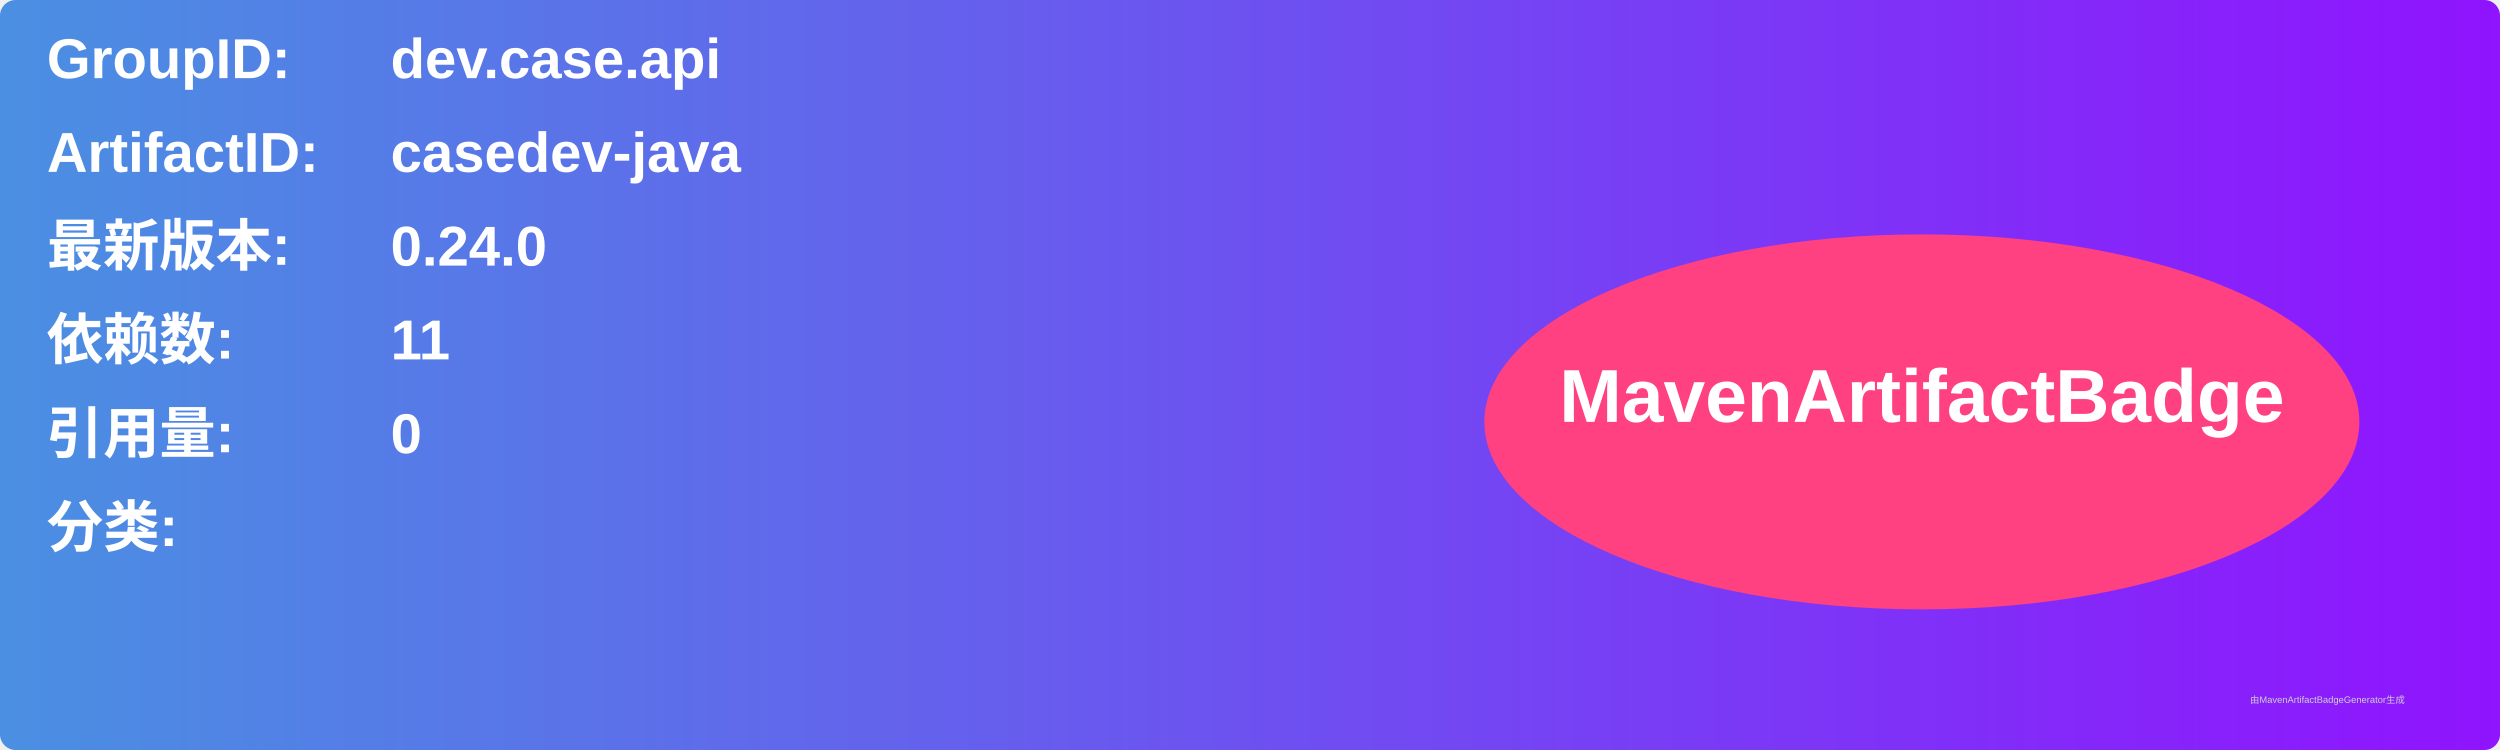
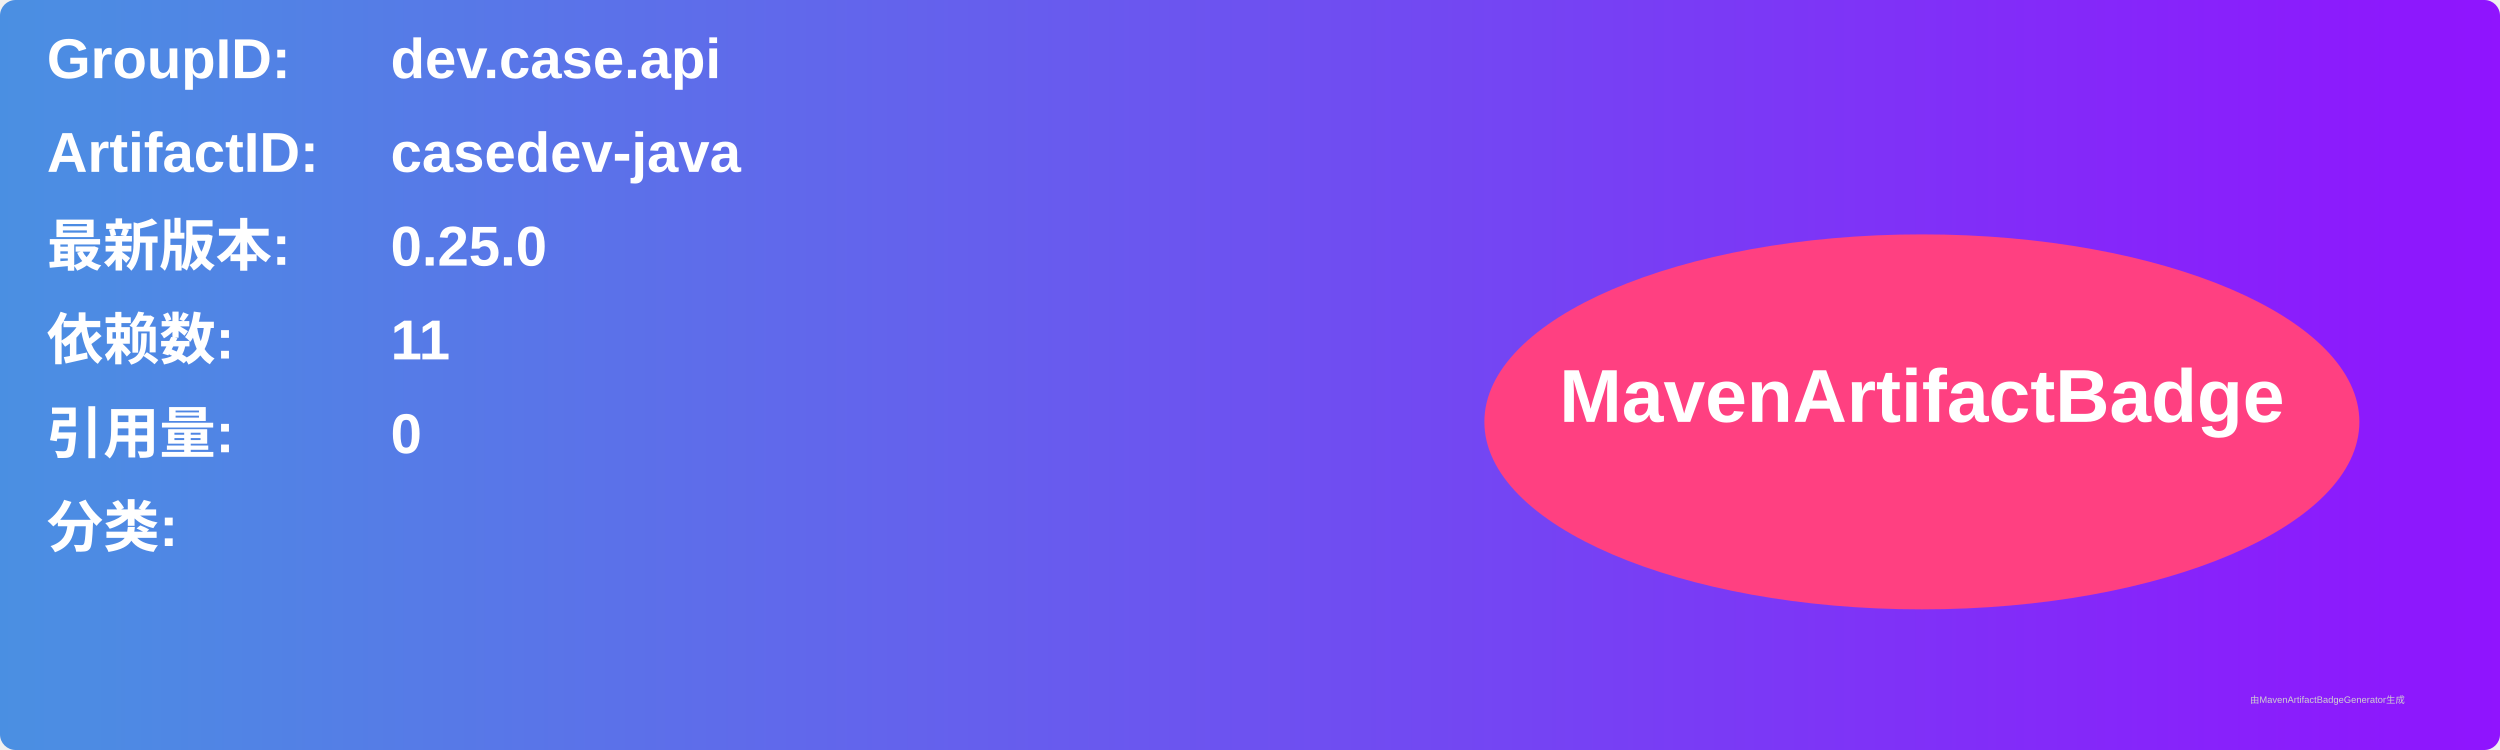
<svg xmlns="http://www.w3.org/2000/svg" width="800" height="240" viewBox="0 0 800 240">
  <linearGradient id="grad" x1="0%" y1="0%" x2="100%" y2="0%">
    <stop offset="0%" stop-color="#4a90e2" />
    <stop offset="100%" stop-color="#9013fe" />
  </linearGradient>
  <rect width="100%" height="100%" rx="5" ry="5" fill="url(#grad)" />
  <g transform="translate(15, 15)">
    <text x="0" y="10" font-family="Arial" font-size="18" fill="white" font-weight="bold" width="260">GroupID:</text>
    <text x="110" y="10" font-family="Arial" font-size="18" fill="white" font-weight="bold" width="460">dev.case.api</text>
    <text x="0" y="40" font-family="Arial" font-size="18" fill="white" font-weight="bold" width="260">ArtifactID:</text>
    <text x="110" y="40" font-family="Arial" font-size="18" fill="white" font-weight="bold" width="460">casedev-java</text>
    <text x="0" y="70" font-family="Arial" font-size="18" fill="white" font-weight="bold">最新版本:</text>
    <text x="110" y="70" font-family="Arial" font-size="18" fill="white" font-weight="bold">
-       <tspan font-weight="bold">0.24.0</tspan>
+       <tspan font-weight="bold">0.25.0</tspan>
    </text>
    <text x="0" y="100" font-family="Arial" font-size="18" fill="white" font-weight="bold">依赖数: </text>
    <text x="110" y="100" font-family="Arial" font-size="18" fill="white">
      <tspan font-weight="bold">11</tspan>
    </text>
    <text x="0" y="130" font-family="Arial" font-size="18" fill="white" font-weight="bold">引用量: </text>
    <text x="110" y="130" font-family="Arial" font-size="18" fill="white">
      <tspan font-weight="bold">0</tspan>
    </text>
    <text x="0" y="160" font-family="Arial" font-size="18" fill="white" font-weight="bold">分类:</text>
    <text x="10" y="190" font-family="Arial" font-size="10" fill="white">
      <tspan font-weight="bold" />
    </text>
    <ellipse cx="600" cy="120" rx="140" ry="60" fill="#ff4081" />
    <text x="600" y="120" text-anchor="middle" font-family="Arial" font-size="24" fill="white" font-weight="bold">MavenArtifactBadge</text>
  </g>
  <text x="720" y="225" font-family="Arial" font-size="3" fill="#d0d0d0">由MavenArtifactBadgeGenerator生成</text>
</svg>
